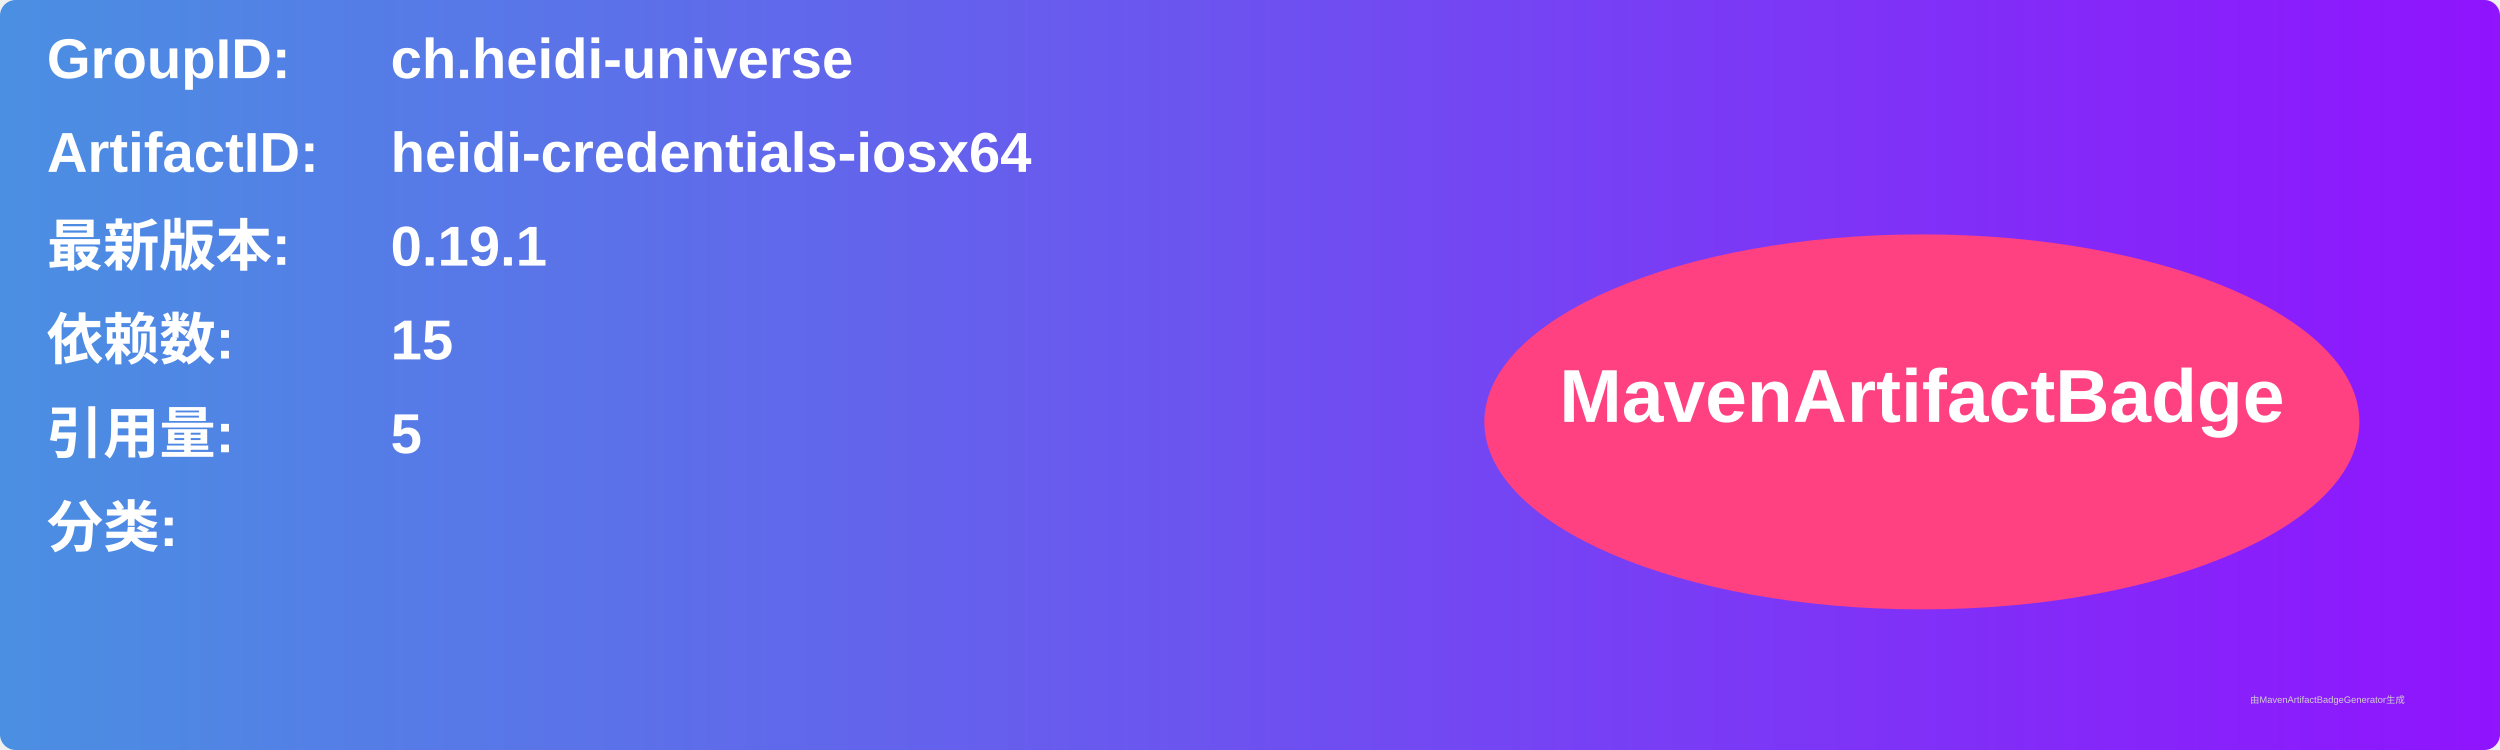
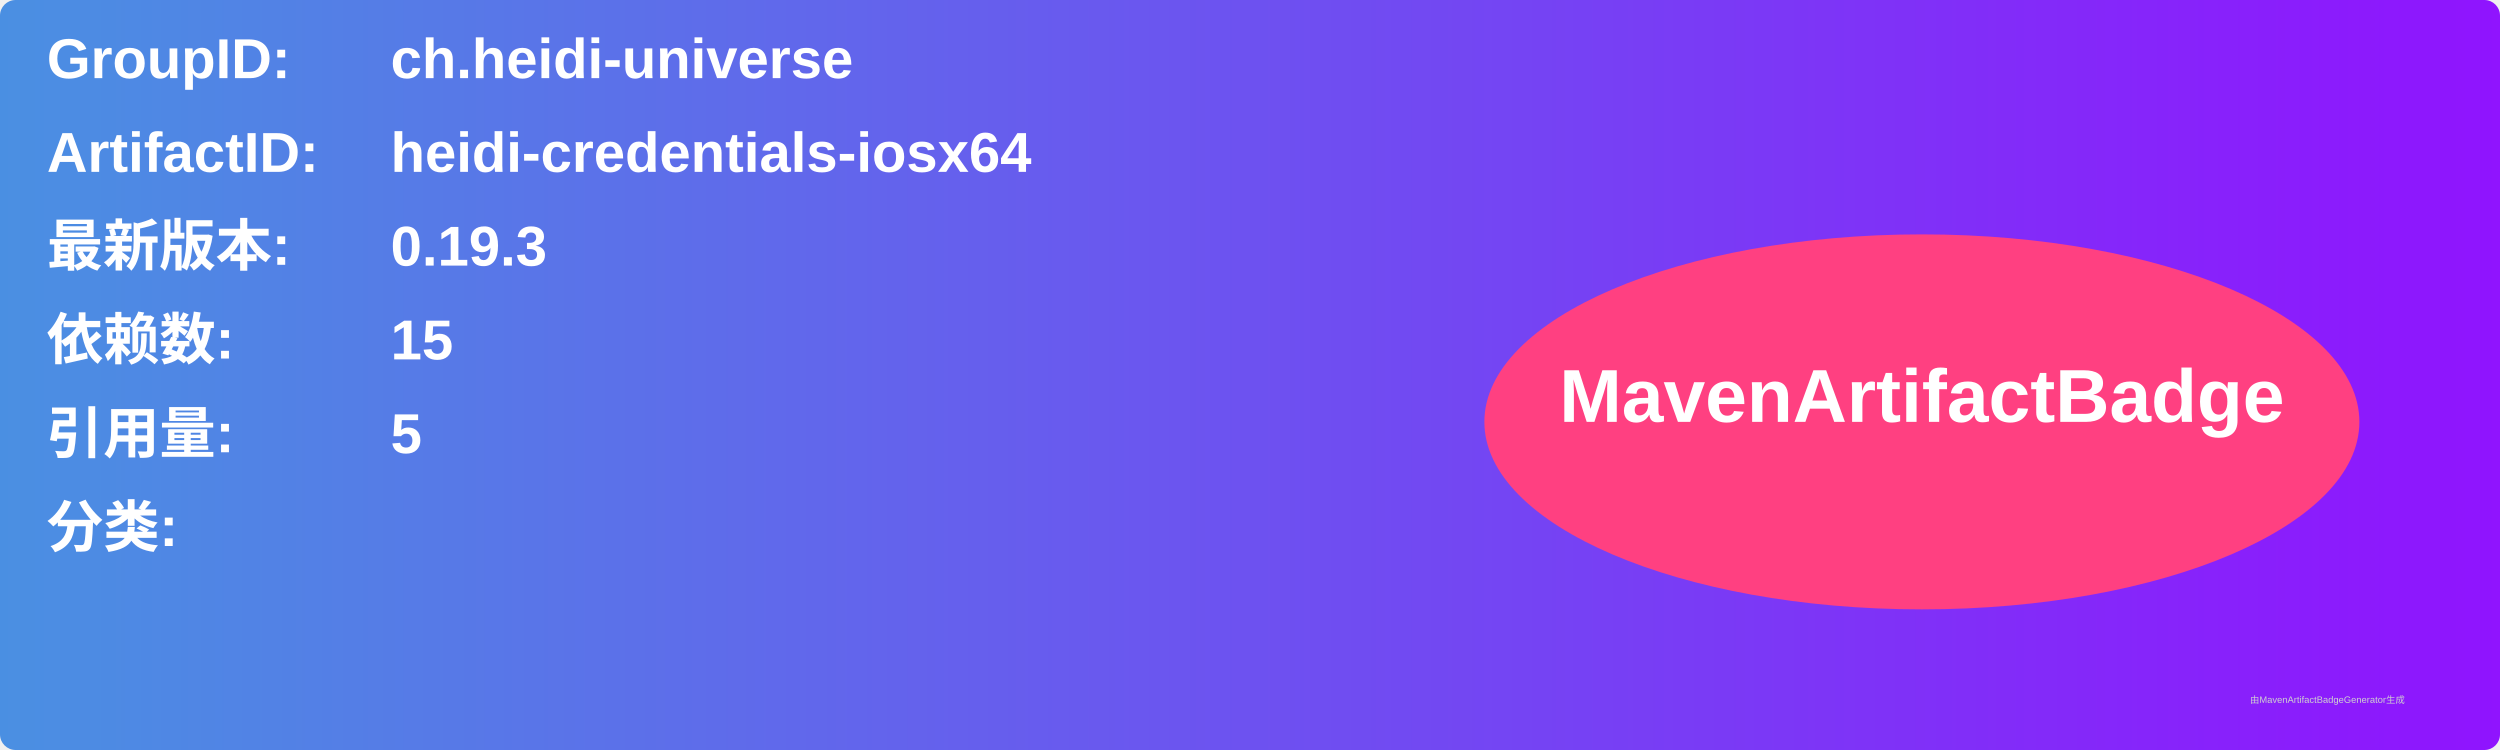
<svg xmlns="http://www.w3.org/2000/svg" width="800" height="240" viewBox="0 0 800 240">
  <linearGradient id="grad" x1="0%" y1="0%" x2="100%" y2="0%">
    <stop offset="0%" stop-color="#4a90e2" />
    <stop offset="100%" stop-color="#9013fe" />
  </linearGradient>
  <rect width="100%" height="100%" rx="5" ry="5" fill="url(#grad)" />
  <g transform="translate(15, 15)">
    <text x="0" y="10" font-family="Arial" font-size="18" fill="white" font-weight="bold" width="260">GroupID:</text>
    <text x="110" y="10" font-family="Arial" font-size="18" fill="white" font-weight="bold" width="460">ch.heidi-universe</text>
    <text x="0" y="40" font-family="Arial" font-size="18" fill="white" font-weight="bold" width="260">ArtifactID:</text>
    <text x="110" y="40" font-family="Arial" font-size="18" fill="white" font-weight="bold" width="460">heidi-credentials-iosx64</text>
    <text x="0" y="70" font-family="Arial" font-size="18" fill="white" font-weight="bold">最新版本:</text>
    <text x="110" y="70" font-family="Arial" font-size="18" fill="white" font-weight="bold">
-       <tspan font-weight="bold">0.19.1</tspan>
+       <tspan font-weight="bold">0.19.3</tspan>
    </text>
    <text x="0" y="100" font-family="Arial" font-size="18" fill="white" font-weight="bold">依赖数: </text>
    <text x="110" y="100" font-family="Arial" font-size="18" fill="white">
      <tspan font-weight="bold">15</tspan>
    </text>
    <text x="0" y="130" font-family="Arial" font-size="18" fill="white" font-weight="bold">引用量: </text>
    <text x="110" y="130" font-family="Arial" font-size="18" fill="white">
      <tspan font-weight="bold">5</tspan>
    </text>
    <text x="0" y="160" font-family="Arial" font-size="18" fill="white" font-weight="bold">分类:</text>
    <text x="10" y="190" font-family="Arial" font-size="10" fill="white">
      <tspan font-weight="bold" />
    </text>
    <ellipse cx="600" cy="120" rx="140" ry="60" fill="#ff4081" />
    <text x="600" y="120" text-anchor="middle" font-family="Arial" font-size="24" fill="white" font-weight="bold">MavenArtifactBadge</text>
  </g>
  <text x="720" y="225" font-family="Arial" font-size="3" fill="#d0d0d0">由MavenArtifactBadgeGenerator生成</text>
</svg>
